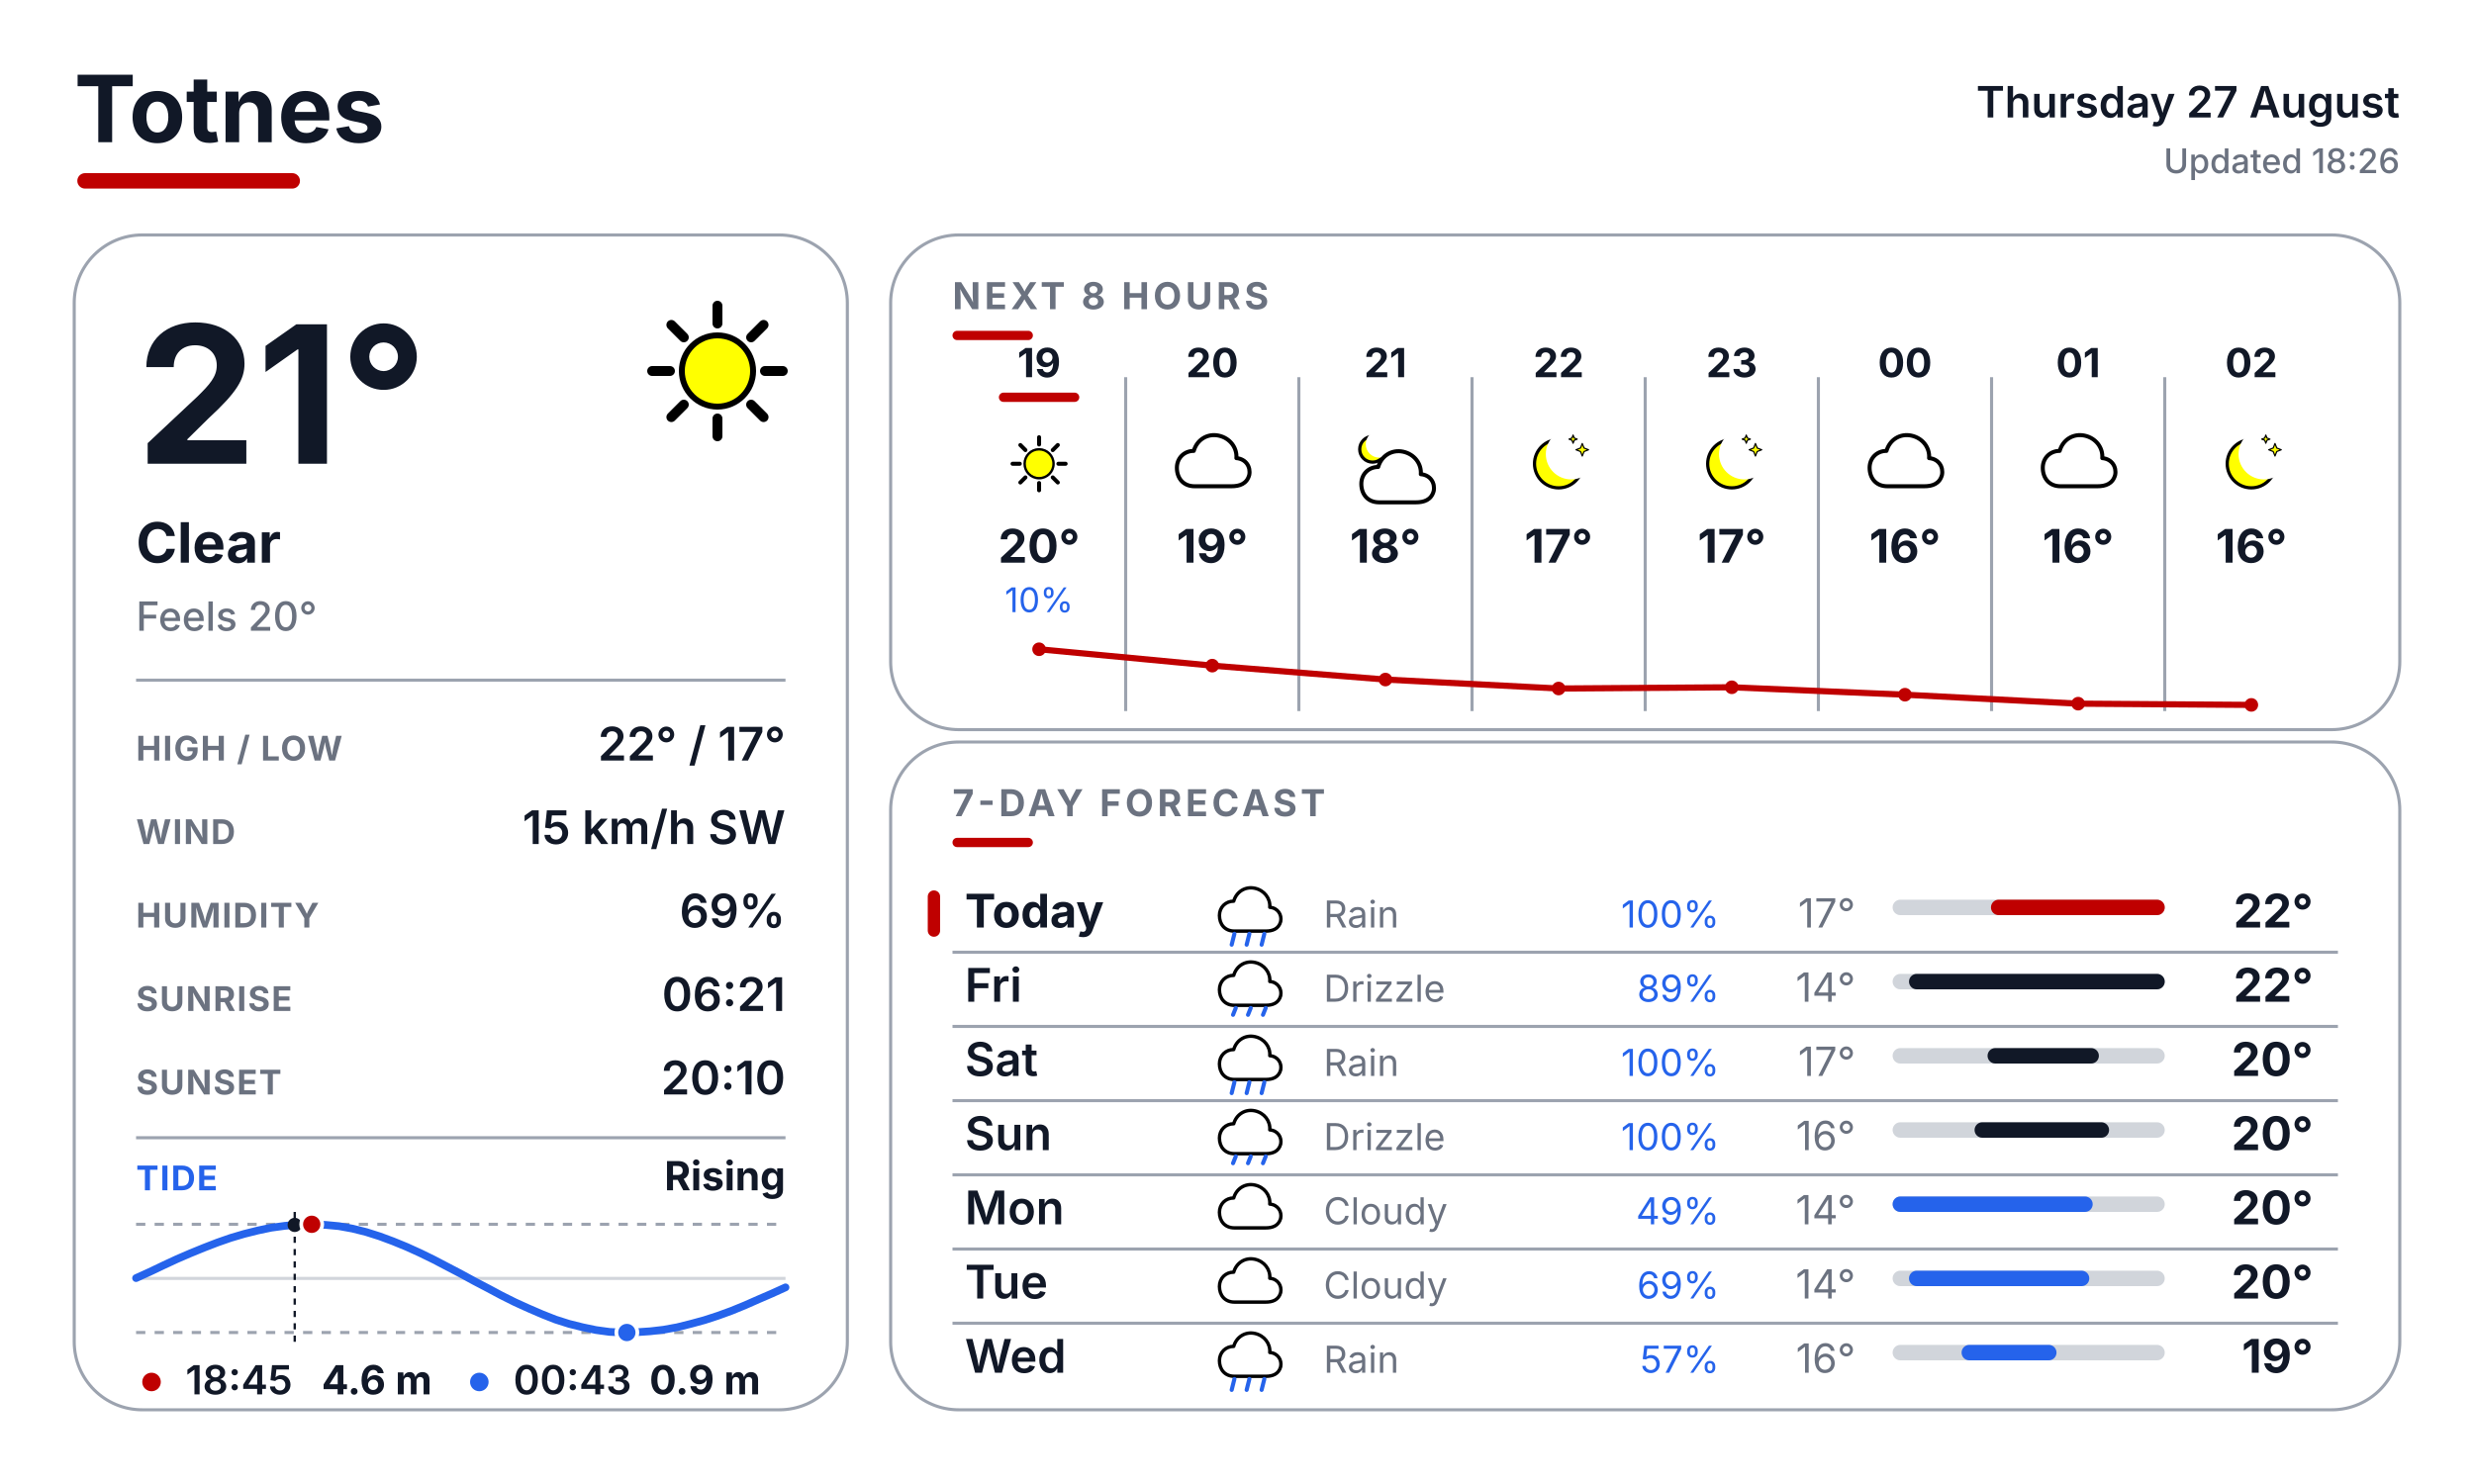
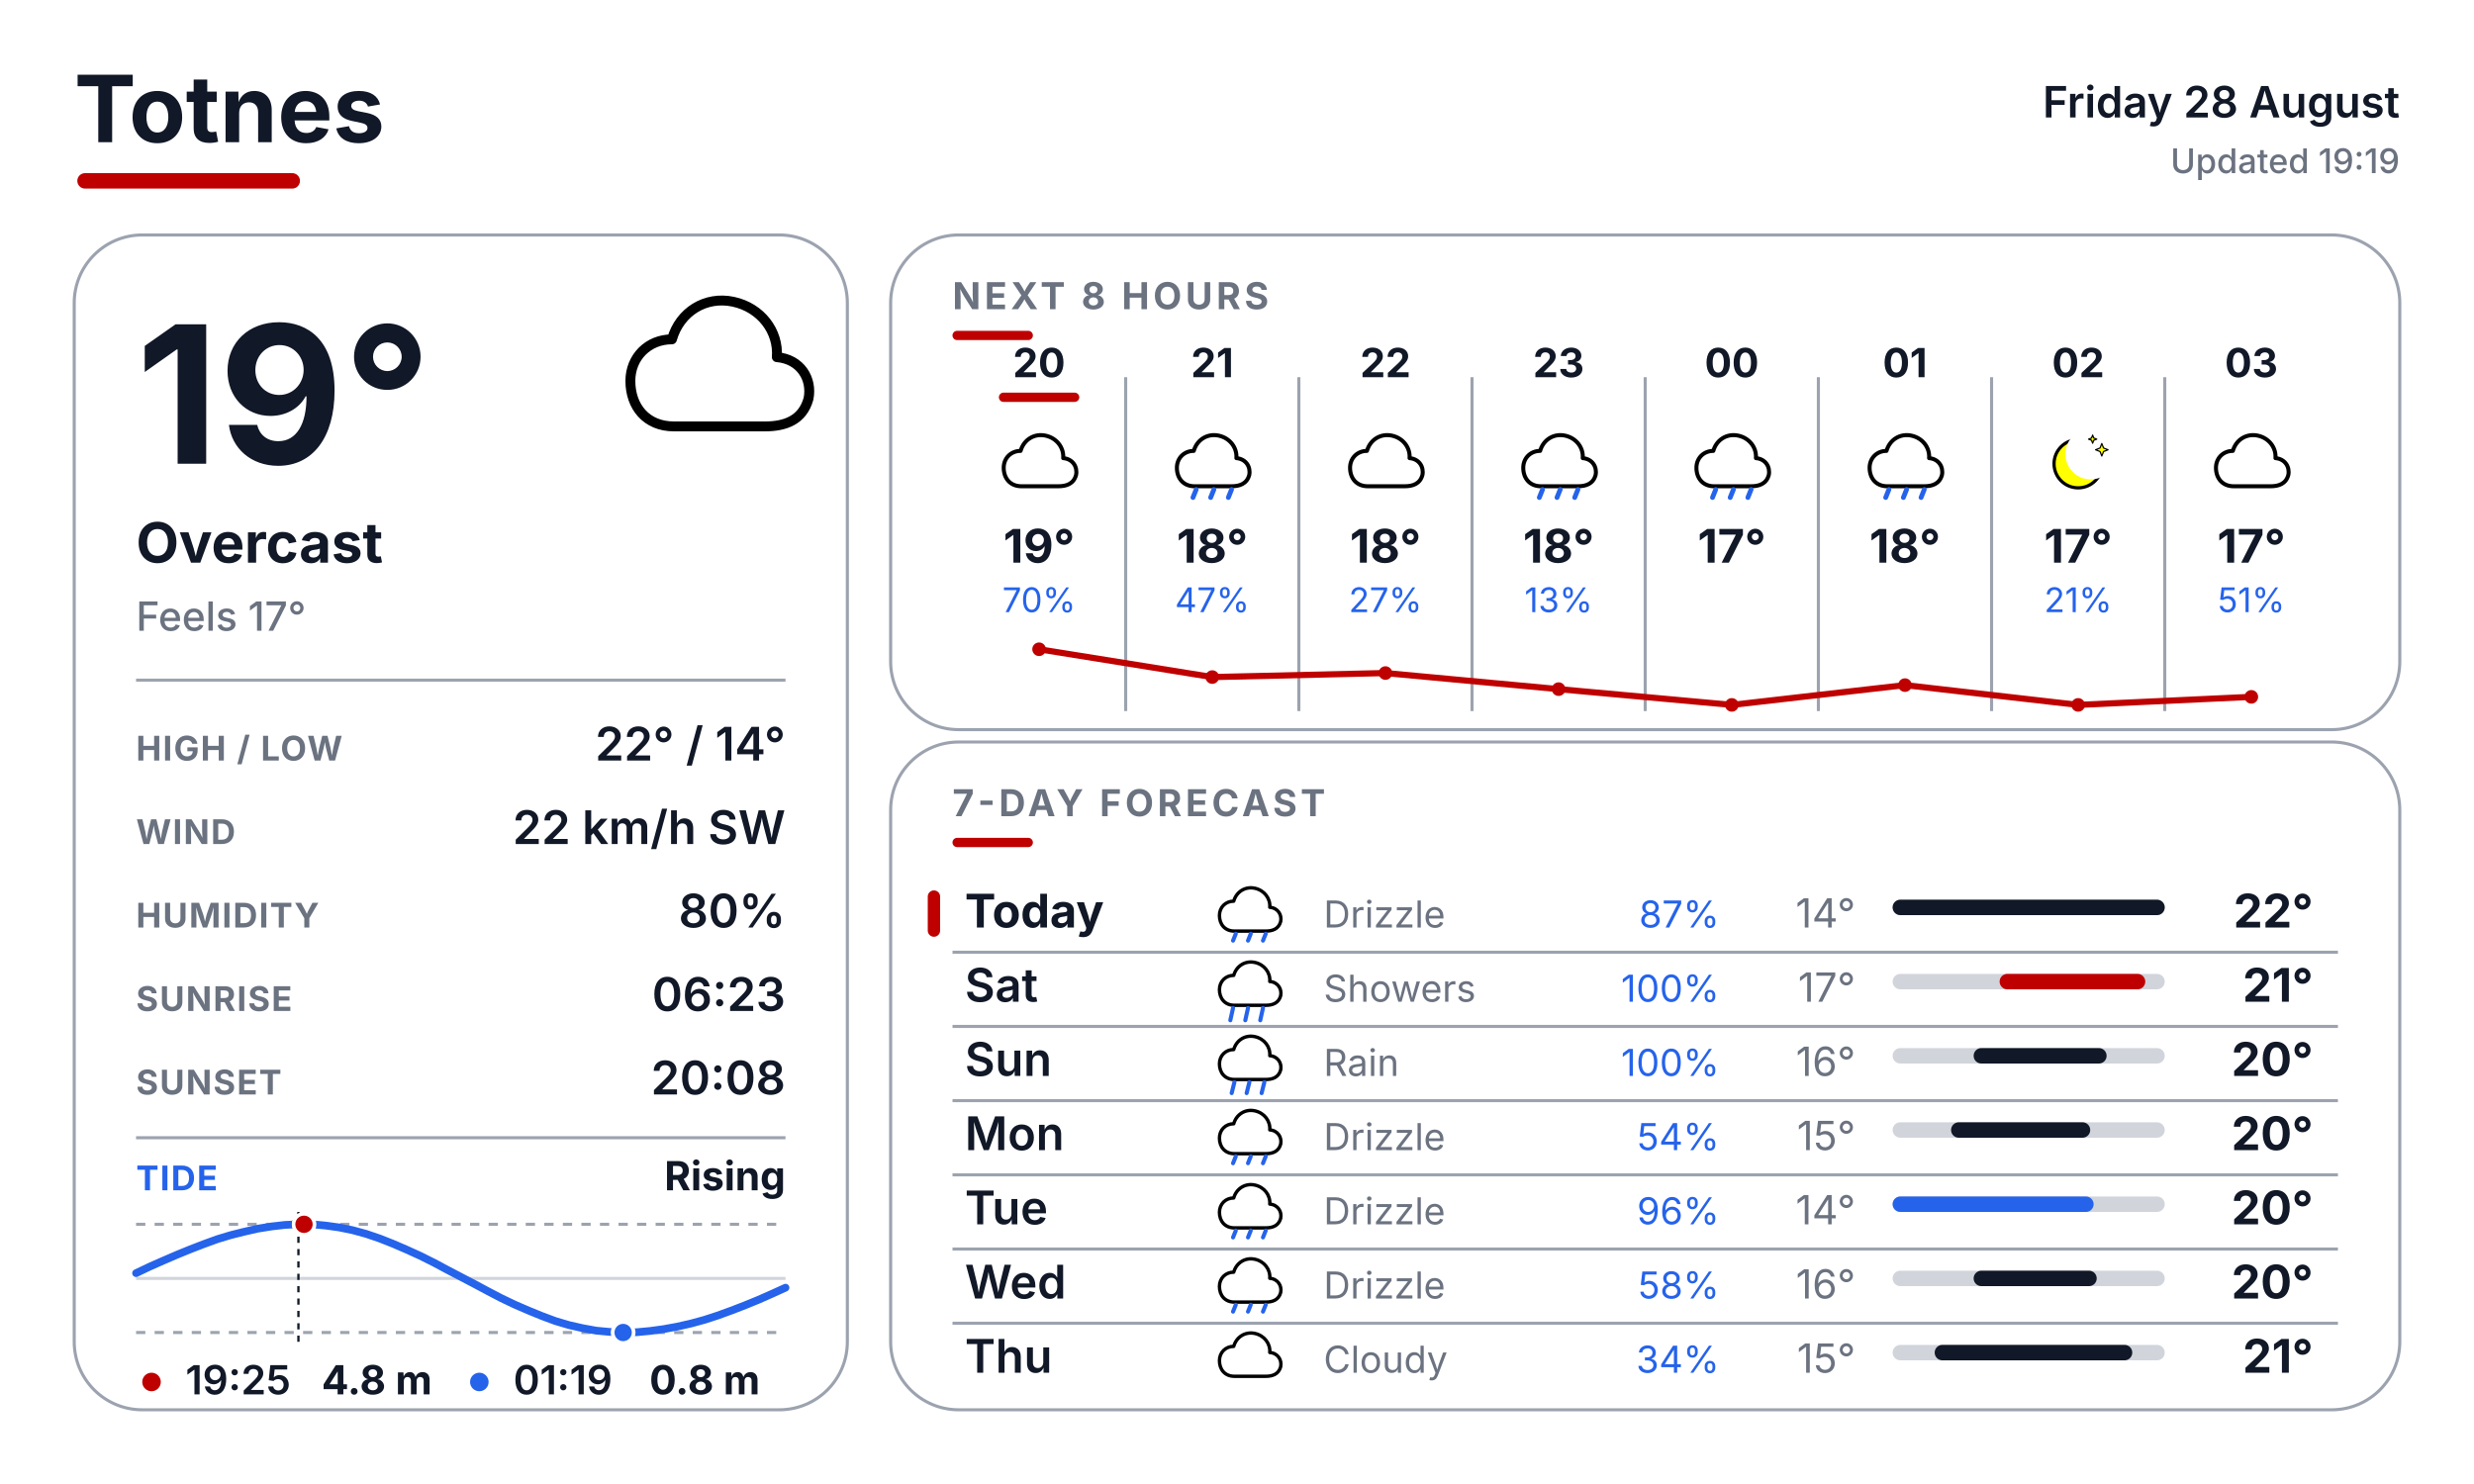
<svg xmlns="http://www.w3.org/2000/svg" width="800" height="480" viewBox="0 0 800 480" fill="none">
  <defs>
    <style>
      text { font-family: Inter, Arial, Helvetica, sans-serif; }
      .place { font-size: 30px; font-weight: 700; fill: #111827; }
      .date { font-size: 14px; font-weight: 600; fill: #111827; }
      .updated { font-size: 11px; font-weight: 500; fill: #6B7280; }
      .temp { font-size: 62px; font-weight: 700; fill: #111827; }
      .cond { font-size: 18px; font-weight: 700; fill: #111827; }
      .feels { font-size: 13px; font-weight: 500; fill: #6B7280; }
      .slabel { font-size: 11px; font-weight: 700; letter-spacing: 0.04em; fill: #6B7280; }
      .svalue { font-size: 15px; font-weight: 600; fill: #111827; }
      .sec { font-size: 12px; font-weight: 700; letter-spacing: 0.10em; fill: #6B7280; }
      .tidelabel { font-size: 11px; font-weight: 700; letter-spacing: 0.04em; fill: #2563EB; }
      .tidestate { font-size: 13px; font-weight: 700; fill: #111827; }
    </style>
  </defs>
  <rect width="800" height="480" fill="#FFFFFF" />
  <text x="24" y="46" class="place">Totnes</text>
  <rect x="25" y="56" width="72" height="5" rx="2.5" fill="#BF0000" />
-   <text x="776" y="38" text-anchor="end" class="date">Thursday 27 August</text>
-   <text x="776" y="56" text-anchor="end" class="updated">Updated 18:26</text>
+   <text x="776" y="38" text-anchor="end" class="date">Friday 28 August</text>
+   <text x="776" y="56" text-anchor="end" class="updated">Updated 19:19</text>
  <rect x="24" y="76" width="250" height="380" rx="22" fill="#FFFFFF" stroke="#9CA3AF" stroke-width="1" />
  <rect x="288" y="76" width="488" height="160" rx="22" fill="#FFFFFF" stroke="#9CA3AF" stroke-width="1" />
  <rect x="288" y="240" width="488" height="216" rx="22" fill="#FFFFFF" stroke="#9CA3AF" stroke-width="1" />
  <g transform="translate(200.0 88.0) scale(0.64)">
-     <line x1="74.0" y1="50.0" x2="83.0" y2="50.0" stroke="#000000" stroke-width="5" stroke-linecap="round" />
-     <line x1="67.0" y1="67.0" x2="73.3" y2="73.3" stroke="#000000" stroke-width="5" stroke-linecap="round" />
-     <line x1="50.0" y1="74.0" x2="50.0" y2="83.0" stroke="#000000" stroke-width="5" stroke-linecap="round" />
-     <line x1="33.0" y1="67.0" x2="26.7" y2="73.3" stroke="#000000" stroke-width="5" stroke-linecap="round" />
-     <line x1="26.0" y1="50.0" x2="17.0" y2="50.0" stroke="#000000" stroke-width="5" stroke-linecap="round" />
-     <line x1="33.0" y1="33.0" x2="26.7" y2="26.7" stroke="#000000" stroke-width="5" stroke-linecap="round" />
-     <line x1="50.0" y1="26.0" x2="50.0" y2="17.0" stroke="#000000" stroke-width="5" stroke-linecap="round" />
-     <line x1="67.0" y1="33.0" x2="73.3" y2="26.7" stroke="#000000" stroke-width="5" stroke-linecap="round" />
-     <circle cx="50" cy="50" r="18" fill="#FFFF00" stroke="black" stroke-width="3" />
-   </g>
-   <text x="44" y="150" class="temp">21°</text>
-   <text x="44" y="182" class="cond">Clear</text>
-   <text x="44" y="204" class="feels">Feels 20°</text>
+     <path d="M28 78 C14 78 6 68 6 55 C6 43 15 34 27 34 C31 20 44 12 58 15 C72 18 81 30 80 43 C92 44 98 54 96 64 C93 75 84 78 74 78 Z" fill="white" stroke="black" stroke-width="5" stroke-linejoin="round" />
+   </g>
+   <text x="44" y="150" class="temp">19°</text>
+   <text x="44" y="182" class="cond">Overcast</text>
+   <text x="44" y="204" class="feels">Feels 17°</text>
  <line x1="44" y1="220" x2="254" y2="220" stroke="#9CA3AF" stroke-width="1" />
  <text x="44" y="246" class="slabel">HIGH / LOW</text>
-   <text x="254" y="246" text-anchor="end" class="svalue">22° / 17°</text>
+   <text x="254" y="246" text-anchor="end" class="svalue">22° / 14°</text>
  <text x="44" y="273" class="slabel">WIND</text>
-   <text x="254" y="273" text-anchor="end" class="svalue">15 km/h SW</text>
+   <text x="254" y="273" text-anchor="end" class="svalue">22 km/h SW</text>
  <text x="44" y="300" class="slabel">HUMIDITY</text>
-   <text x="254" y="300" text-anchor="end" class="svalue">69%</text>
+   <text x="254" y="300" text-anchor="end" class="svalue">80%</text>
  <text x="44" y="327" class="slabel">SUNRISE</text>
-   <text x="254" y="327" text-anchor="end" class="svalue">06:21</text>
+   <text x="254" y="327" text-anchor="end" class="svalue">06:23</text>
  <text x="44" y="354" class="slabel">SUNSET</text>
-   <text x="254" y="354" text-anchor="end" class="svalue">20:10</text>
+   <text x="254" y="354" text-anchor="end" class="svalue">20:08</text>
  <line x1="44" y1="368" x2="254" y2="368" stroke="#9CA3AF" stroke-width="1" />
  <text x="44" y="385" class="tidelabel">TIDE</text>
  <text x="254" y="385" text-anchor="end" class="tidestate">Rising</text>
  <line x1="44" y1="396" x2="254" y2="396" stroke="#9CA3AF" stroke-width="1" stroke-dasharray="3 3" />
  <line x1="44" y1="431" x2="254" y2="431" stroke="#9CA3AF" stroke-width="1" stroke-dasharray="3 3" />
  <line x1="44" y1="413.5" x2="254" y2="413.5" stroke="#D1D5DB" stroke-width="1" />
-   <polyline points="44.0,413.4 48.4,411.4 52.8,409.3 57.1,407.3 61.5,405.4 65.9,403.6 70.3,401.9 74.6,400.4 79.0,399.1 83.4,398.0 87.7,397.1 92.1,396.5 96.5,396.1 100.9,396.0 105.3,396.2 109.6,396.6 114.0,397.4 118.4,398.5 122.8,399.9 127.1,401.5 131.5,403.3 135.9,405.3 140.2,407.4 144.6,409.7 149.0,412.0 153.4,414.4 157.8,416.7 162.1,419.0 166.5,421.2 170.9,423.2 175.3,425.1 179.6,426.8 184.0,428.2 188.4,429.3 192.7,430.2 197.1,430.8 201.5,431.0 205.9,430.9 210.3,430.6 214.6,430.1 219.0,429.3 223.4,428.2 227.8,427.0 232.1,425.6 236.5,424.0 240.9,422.2 245.2,420.3 249.6,418.4 254.0,416.4" fill="none" stroke="#2563EB" stroke-width="2.5" stroke-linecap="round" stroke-linejoin="round" />
-   <line x1="95.3" y1="392" x2="95.3" y2="435" stroke="#111827" stroke-width="0.75" stroke-dasharray="2 2" />
-   <circle cx="95.3" cy="396.2" r="2.3" fill="#111827" />
-   <circle cx="100.8" cy="396.0" r="3.4" fill="#BF0000" stroke="#FFFFFF" stroke-width="1.2" />
-   <circle cx="202.7" cy="431.0" r="3.4" fill="#2563EB" stroke="#FFFFFF" stroke-width="1.2" />
+   <polyline points="44.0,411.8 48.4,409.7 52.7,407.8 57.1,405.9 61.5,404.1 65.9,402.4 70.3,400.8 74.6,399.5 79.0,398.4 83.4,397.4 87.8,396.7 92.1,396.2 96.5,396.0 100.9,396.0 105.2,396.4 109.6,397.0 114.0,397.9 118.4,399.1 122.8,400.6 127.1,402.3 131.5,404.2 135.9,406.2 140.3,408.4 144.6,410.7 149.0,413.0 153.4,415.3 157.7,417.6 162.1,419.9 166.5,422.0 170.9,423.9 175.3,425.7 179.6,427.3 184.0,428.6 188.4,429.6 192.8,430.4 197.1,430.8 201.5,431.0 205.9,430.9 210.2,430.5 214.6,429.9 219.0,429.1 223.4,428.1 227.8,426.9 232.1,425.5 236.5,423.9 240.9,422.2 245.3,420.4 249.6,418.5 254.0,416.5" fill="none" stroke="#2563EB" stroke-width="2.5" stroke-linecap="round" stroke-linejoin="round" />
+   <line x1="96.5" y1="392" x2="96.5" y2="435" stroke="#111827" stroke-width="0.75" stroke-dasharray="2 2" />
+   <circle cx="96.5" cy="396.0" r="2.3" fill="#111827" />
+   <circle cx="98.3" cy="396.0" r="3.4" fill="#BF0000" stroke="#FFFFFF" stroke-width="1.2" />
+   <circle cx="201.5" cy="431.0" r="3.4" fill="#2563EB" stroke="#FFFFFF" stroke-width="1.2" />
  <circle cx="49" cy="447" r="3" fill="#BF0000" />
-   <text x="60" y="451" font-family="Inter, Arial, Helvetica, sans-serif" font-size="13" font-weight="600" fill="#111827">18:45</text>
-   <text x="104" y="451" font-family="Inter, Arial, Helvetica, sans-serif" font-size="13" font-weight="700" fill="#111827">4.6 m</text>
+   <text x="60" y="451" font-family="Inter, Arial, Helvetica, sans-serif" font-size="13" font-weight="600" fill="#111827">19:25</text>
+   <text x="104" y="451" font-family="Inter, Arial, Helvetica, sans-serif" font-size="13" font-weight="700" fill="#111827">4.8 m</text>
  <circle cx="155" cy="447" r="3" fill="#2563EB" />
-   <text x="166" y="451" font-family="Inter, Arial, Helvetica, sans-serif" font-size="13" font-weight="600" fill="#111827">00:43</text>
-   <text x="210" y="451" font-family="Inter, Arial, Helvetica, sans-serif" font-size="13" font-weight="700" fill="#111827">0.9 m</text>
+   <text x="166" y="451" font-family="Inter, Arial, Helvetica, sans-serif" font-size="13" font-weight="600" fill="#111827">01:19</text>
+   <text x="210" y="451" font-family="Inter, Arial, Helvetica, sans-serif" font-size="13" font-weight="700" fill="#111827">0.8 m</text>
  <text x="308" y="100" class="sec">NEXT 8 HOURS</text>
  <rect x="308" y="107" width="26" height="3" rx="1.5" fill="#BF0000" />
  <line x1="364" y1="122" x2="364" y2="230" stroke="#9CA3AF" stroke-width="1" />
  <line x1="420" y1="122" x2="420" y2="230" stroke="#9CA3AF" stroke-width="1" />
  <line x1="476" y1="122" x2="476" y2="230" stroke="#9CA3AF" stroke-width="1" />
  <line x1="532" y1="122" x2="532" y2="230" stroke="#9CA3AF" stroke-width="1" />
  <line x1="588" y1="122" x2="588" y2="230" stroke="#9CA3AF" stroke-width="1" />
  <line x1="644" y1="122" x2="644" y2="230" stroke="#9CA3AF" stroke-width="1" />
  <line x1="700" y1="122" x2="700" y2="230" stroke="#9CA3AF" stroke-width="1" />
-   <text x="336" y="122" text-anchor="middle" font-family="Inter, Arial, Helvetica, sans-serif" font-size="13" font-weight="700" fill="#111827">19</text>
+   <text x="336" y="122" text-anchor="middle" font-family="Inter, Arial, Helvetica, sans-serif" font-size="13" font-weight="700" fill="#111827">20</text>
  <rect x="323" y="127" width="26" height="3" rx="1.5" fill="#BF0000" />
  <g transform="translate(323.0 137.0) scale(0.26)">
-     <line x1="74.0" y1="50.0" x2="83.0" y2="50.0" stroke="#000000" stroke-width="5" stroke-linecap="round" />
-     <line x1="67.0" y1="67.0" x2="73.3" y2="73.3" stroke="#000000" stroke-width="5" stroke-linecap="round" />
-     <line x1="50.0" y1="74.0" x2="50.0" y2="83.0" stroke="#000000" stroke-width="5" stroke-linecap="round" />
-     <line x1="33.0" y1="67.0" x2="26.7" y2="73.3" stroke="#000000" stroke-width="5" stroke-linecap="round" />
-     <line x1="26.0" y1="50.0" x2="17.0" y2="50.0" stroke="#000000" stroke-width="5" stroke-linecap="round" />
-     <line x1="33.0" y1="33.0" x2="26.7" y2="26.7" stroke="#000000" stroke-width="5" stroke-linecap="round" />
-     <line x1="50.0" y1="26.0" x2="50.0" y2="17.0" stroke="#000000" stroke-width="5" stroke-linecap="round" />
-     <line x1="67.0" y1="33.0" x2="73.3" y2="26.7" stroke="#000000" stroke-width="5" stroke-linecap="round" />
-     <circle cx="50" cy="50" r="18" fill="#FFFF00" stroke="black" stroke-width="3" />
-   </g>
-   <text x="336" y="182" text-anchor="middle" font-family="Inter, Arial, Helvetica, sans-serif" font-size="15" font-weight="700" fill="#111827">20°</text>
-   <text x="336" y="198" text-anchor="middle" font-family="Inter, Arial, Helvetica, sans-serif" font-size="11" fill="#2563EB">10%</text>
-   <text x="392" y="122" text-anchor="middle" font-family="Inter, Arial, Helvetica, sans-serif" font-size="13" font-weight="700" fill="#111827">20</text>
+     <path d="M28 78 C14 78 6 68 6 55 C6 43 15 34 27 34 C31 20 44 12 58 15 C72 18 81 30 80 43 C92 44 98 54 96 64 C93 75 84 78 74 78 Z" fill="white" stroke="black" stroke-width="5" stroke-linejoin="round" />
+   </g>
+   <text x="336" y="182" text-anchor="middle" font-family="Inter, Arial, Helvetica, sans-serif" font-size="15" font-weight="700" fill="#111827">19°</text>
+   <text x="336" y="198" text-anchor="middle" font-family="Inter, Arial, Helvetica, sans-serif" font-size="11" fill="#2563EB">70%</text>
+   <text x="392" y="122" text-anchor="middle" font-family="Inter, Arial, Helvetica, sans-serif" font-size="13" font-weight="700" fill="#111827">21</text>
  <g transform="translate(379.0 137.0) scale(0.26)">
    <path d="M28 78 C14 78 6 68 6 55 C6 43 15 34 27 34 C31 20 44 12 58 15 C72 18 81 30 80 43 C92 44 98 54 96 64 C93 75 84 78 74 78 Z" fill="white" stroke="black" stroke-width="5" stroke-linejoin="round" />
-   </g>
-   <text x="392" y="182" text-anchor="middle" font-family="Inter, Arial, Helvetica, sans-serif" font-size="15" font-weight="700" fill="#111827">19°</text>
-   <text x="448" y="122" text-anchor="middle" font-family="Inter, Arial, Helvetica, sans-serif" font-size="13" font-weight="700" fill="#111827">21</text>
+     <line x1="30" y1="82" x2="26" y2="92" stroke="#2563EB" stroke-width="6" stroke-linecap="round" />
+     <line x1="52" y1="82" x2="48" y2="92" stroke="#2563EB" stroke-width="6" stroke-linecap="round" />
+     <line x1="74" y1="82" x2="70" y2="92" stroke="#2563EB" stroke-width="6" stroke-linecap="round" />
+   </g>
+   <text x="392" y="182" text-anchor="middle" font-family="Inter, Arial, Helvetica, sans-serif" font-size="15" font-weight="700" fill="#111827">18°</text>
+   <text x="392" y="198" text-anchor="middle" font-family="Inter, Arial, Helvetica, sans-serif" font-size="11" fill="#2563EB">47%</text>
+   <text x="448" y="122" text-anchor="middle" font-family="Inter, Arial, Helvetica, sans-serif" font-size="13" font-weight="700" fill="#111827">22</text>
  <g transform="translate(435.0 137.0) scale(0.26)">
-     <circle cx="34" cy="32" r="16" fill="#FFFF00" stroke="black" stroke-width="4" />
-     <circle cx="42.3" cy="25.6" r="16.8" fill="#FFFFFF" />
-     <g transform="translate(14 20)">
-       <path d="M28 78 C14 78 6 68 6 55 C6 43 15 34 27 34 C31 20 44 12 58 15 C72 18 81 30 80 43 C92 44 98 54 96 64 C93 75 84 78 74 78 Z" fill="white" stroke="black" stroke-width="5" stroke-linejoin="round" />
-     </g>
+     <path d="M28 78 C14 78 6 68 6 55 C6 43 15 34 27 34 C31 20 44 12 58 15 C72 18 81 30 80 43 C92 44 98 54 96 64 C93 75 84 78 74 78 Z" fill="white" stroke="black" stroke-width="5" stroke-linejoin="round" />
  </g>
  <text x="448" y="182" text-anchor="middle" font-family="Inter, Arial, Helvetica, sans-serif" font-size="15" font-weight="700" fill="#111827">18°</text>
-   <text x="504" y="122" text-anchor="middle" font-family="Inter, Arial, Helvetica, sans-serif" font-size="13" font-weight="700" fill="#111827">22</text>
+   <text x="448" y="198" text-anchor="middle" font-family="Inter, Arial, Helvetica, sans-serif" font-size="11" fill="#2563EB">27%</text>
+   <text x="504" y="122" text-anchor="middle" font-family="Inter, Arial, Helvetica, sans-serif" font-size="13" font-weight="700" fill="#111827">23</text>
  <g transform="translate(491.0 137.0) scale(0.26)">
+     <path d="M28 78 C14 78 6 68 6 55 C6 43 15 34 27 34 C31 20 44 12 58 15 C72 18 81 30 80 43 C92 44 98 54 96 64 C93 75 84 78 74 78 Z" fill="white" stroke="black" stroke-width="5" stroke-linejoin="round" />
+     <line x1="30" y1="82" x2="26" y2="92" stroke="#2563EB" stroke-width="6" stroke-linecap="round" />
+     <line x1="52" y1="82" x2="48" y2="92" stroke="#2563EB" stroke-width="6" stroke-linecap="round" />
+     <line x1="74" y1="82" x2="70" y2="92" stroke="#2563EB" stroke-width="6" stroke-linecap="round" />
+   </g>
+   <text x="504" y="182" text-anchor="middle" font-family="Inter, Arial, Helvetica, sans-serif" font-size="15" font-weight="700" fill="#111827">18°</text>
+   <text x="504" y="198" text-anchor="middle" font-family="Inter, Arial, Helvetica, sans-serif" font-size="11" fill="#2563EB">13%</text>
+   <text x="560" y="122" text-anchor="middle" font-family="Inter, Arial, Helvetica, sans-serif" font-size="13" font-weight="700" fill="#111827">00</text>
+   <g transform="translate(547.0 137.0) scale(0.26)">
+     <path d="M28 78 C14 78 6 68 6 55 C6 43 15 34 27 34 C31 20 44 12 58 15 C72 18 81 30 80 43 C92 44 98 54 96 64 C93 75 84 78 74 78 Z" fill="white" stroke="black" stroke-width="5" stroke-linejoin="round" />
+     <line x1="30" y1="82" x2="26" y2="92" stroke="#2563EB" stroke-width="6" stroke-linecap="round" />
+     <line x1="52" y1="82" x2="48" y2="92" stroke="#2563EB" stroke-width="6" stroke-linecap="round" />
+     <line x1="74" y1="82" x2="70" y2="92" stroke="#2563EB" stroke-width="6" stroke-linecap="round" />
+   </g>
+   <text x="560" y="182" text-anchor="middle" font-family="Inter, Arial, Helvetica, sans-serif" font-size="15" font-weight="700" fill="#111827">17°</text>
+   <text x="616" y="122" text-anchor="middle" font-family="Inter, Arial, Helvetica, sans-serif" font-size="13" font-weight="700" fill="#111827">01</text>
+   <g transform="translate(603.0 137.0) scale(0.26)">
+     <path d="M28 78 C14 78 6 68 6 55 C6 43 15 34 27 34 C31 20 44 12 58 15 C72 18 81 30 80 43 C92 44 98 54 96 64 C93 75 84 78 74 78 Z" fill="white" stroke="black" stroke-width="5" stroke-linejoin="round" />
+     <line x1="30" y1="82" x2="26" y2="92" stroke="#2563EB" stroke-width="6" stroke-linecap="round" />
+     <line x1="52" y1="82" x2="48" y2="92" stroke="#2563EB" stroke-width="6" stroke-linecap="round" />
+     <line x1="74" y1="82" x2="70" y2="92" stroke="#2563EB" stroke-width="6" stroke-linecap="round" />
+   </g>
+   <text x="616" y="182" text-anchor="middle" font-family="Inter, Arial, Helvetica, sans-serif" font-size="15" font-weight="700" fill="#111827">18°</text>
+   <text x="672" y="122" text-anchor="middle" font-family="Inter, Arial, Helvetica, sans-serif" font-size="13" font-weight="700" fill="#111827">02</text>
+   <g transform="translate(659.0 137.0) scale(0.26)">
    <circle cx="50" cy="50" r="30" fill="#FFFF00" stroke="black" stroke-width="4" />
    <circle cx="65.6" cy="38.0" r="31.5" fill="#FFFFFF" />
    <path d="M 79.4 24.8 L 81.6 30.4 L 87.2 32.6 L 81.6 34.8 L 79.4 40.4 L 77.2 34.8 L 71.6 32.6 L 77.2 30.4 Z" fill="#FFFF00" stroke="black" stroke-width="1.5" stroke-linejoin="round" />
    <path d="M 68.0 14.3 L 69.4 18.0 L 73.1 19.4 L 69.4 20.8 L 68.0 24.5 L 66.6 20.8 L 62.9 19.4 L 66.6 18.0 Z" fill="#FFFF00" stroke="black" stroke-width="1.5" stroke-linejoin="round" />
  </g>
-   <text x="504" y="182" text-anchor="middle" font-family="Inter, Arial, Helvetica, sans-serif" font-size="15" font-weight="700" fill="#111827">17°</text>
-   <text x="560" y="122" text-anchor="middle" font-family="Inter, Arial, Helvetica, sans-serif" font-size="13" font-weight="700" fill="#111827">23</text>
-   <g transform="translate(547.0 137.0) scale(0.26)">
-     <circle cx="50" cy="50" r="30" fill="#FFFF00" stroke="black" stroke-width="4" />
-     <circle cx="65.6" cy="38.0" r="31.5" fill="#FFFFFF" />
-     <path d="M 79.4 24.8 L 81.6 30.4 L 87.2 32.6 L 81.6 34.8 L 79.4 40.4 L 77.2 34.8 L 71.6 32.6 L 77.2 30.4 Z" fill="#FFFF00" stroke="black" stroke-width="1.5" stroke-linejoin="round" />
-     <path d="M 68.0 14.3 L 69.4 18.0 L 73.1 19.4 L 69.4 20.8 L 68.0 24.5 L 66.6 20.8 L 62.9 19.4 L 66.6 18.0 Z" fill="#FFFF00" stroke="black" stroke-width="1.5" stroke-linejoin="round" />
-   </g>
-   <text x="560" y="182" text-anchor="middle" font-family="Inter, Arial, Helvetica, sans-serif" font-size="15" font-weight="700" fill="#111827">17°</text>
-   <text x="616" y="122" text-anchor="middle" font-family="Inter, Arial, Helvetica, sans-serif" font-size="13" font-weight="700" fill="#111827">00</text>
-   <g transform="translate(603.0 137.0) scale(0.26)">
-     <path d="M28 78 C14 78 6 68 6 55 C6 43 15 34 27 34 C31 20 44 12 58 15 C72 18 81 30 80 43 C92 44 98 54 96 64 C93 75 84 78 74 78 Z" fill="white" stroke="black" stroke-width="5" stroke-linejoin="round" />
-   </g>
-   <text x="616" y="182" text-anchor="middle" font-family="Inter, Arial, Helvetica, sans-serif" font-size="15" font-weight="700" fill="#111827">16°</text>
-   <text x="672" y="122" text-anchor="middle" font-family="Inter, Arial, Helvetica, sans-serif" font-size="13" font-weight="700" fill="#111827">01</text>
-   <g transform="translate(659.0 137.0) scale(0.26)">
-     <path d="M28 78 C14 78 6 68 6 55 C6 43 15 34 27 34 C31 20 44 12 58 15 C72 18 81 30 80 43 C92 44 98 54 96 64 C93 75 84 78 74 78 Z" fill="white" stroke="black" stroke-width="5" stroke-linejoin="round" />
-   </g>
-   <text x="672" y="182" text-anchor="middle" font-family="Inter, Arial, Helvetica, sans-serif" font-size="15" font-weight="700" fill="#111827">16°</text>
-   <text x="728" y="122" text-anchor="middle" font-family="Inter, Arial, Helvetica, sans-serif" font-size="13" font-weight="700" fill="#111827">02</text>
+   <text x="672" y="182" text-anchor="middle" font-family="Inter, Arial, Helvetica, sans-serif" font-size="15" font-weight="700" fill="#111827">17°</text>
+   <text x="672" y="198" text-anchor="middle" font-family="Inter, Arial, Helvetica, sans-serif" font-size="11" fill="#2563EB">21%</text>
+   <text x="728" y="122" text-anchor="middle" font-family="Inter, Arial, Helvetica, sans-serif" font-size="13" font-weight="700" fill="#111827">03</text>
  <g transform="translate(715.0 137.0) scale(0.26)">
-     <circle cx="50" cy="50" r="30" fill="#FFFF00" stroke="black" stroke-width="4" />
-     <circle cx="65.6" cy="38.0" r="31.5" fill="#FFFFFF" />
-     <path d="M 79.4 24.8 L 81.6 30.4 L 87.2 32.6 L 81.6 34.8 L 79.4 40.4 L 77.2 34.8 L 71.6 32.6 L 77.2 30.4 Z" fill="#FFFF00" stroke="black" stroke-width="1.5" stroke-linejoin="round" />
-     <path d="M 68.0 14.3 L 69.4 18.0 L 73.1 19.4 L 69.4 20.8 L 68.0 24.5 L 66.6 20.8 L 62.9 19.4 L 66.6 18.0 Z" fill="#FFFF00" stroke="black" stroke-width="1.5" stroke-linejoin="round" />
-   </g>
-   <text x="728" y="182" text-anchor="middle" font-family="Inter, Arial, Helvetica, sans-serif" font-size="15" font-weight="700" fill="#111827">16°</text>
-   <polyline points="336.0,210.0 392.0,215.3 448.0,219.8 504.0,222.7 560.0,222.3 616.0,224.7 672.0,227.6 728.0,228.0" fill="none" stroke="#BF0000" stroke-width="2" stroke-linecap="round" stroke-linejoin="round" />
+     <path d="M28 78 C14 78 6 68 6 55 C6 43 15 34 27 34 C31 20 44 12 58 15 C72 18 81 30 80 43 C92 44 98 54 96 64 C93 75 84 78 74 78 Z" fill="white" stroke="black" stroke-width="5" stroke-linejoin="round" />
+   </g>
+   <text x="728" y="182" text-anchor="middle" font-family="Inter, Arial, Helvetica, sans-serif" font-size="15" font-weight="700" fill="#111827">17°</text>
+   <text x="728" y="198" text-anchor="middle" font-family="Inter, Arial, Helvetica, sans-serif" font-size="11" fill="#2563EB">51%</text>
+   <polyline points="336.0,210.0 392.0,219.0 448.0,217.7 504.0,222.9 560.0,228.0 616.0,221.6 672.0,228.0 728.0,225.4" fill="none" stroke="#BF0000" stroke-width="2" stroke-linecap="round" stroke-linejoin="round" />
  <circle cx="336.0" cy="210.0" r="2.2" fill="#BF0000" />
-   <circle cx="392.0" cy="215.3" r="2.2" fill="#BF0000" />
-   <circle cx="448.0" cy="219.8" r="2.2" fill="#BF0000" />
-   <circle cx="504.0" cy="222.7" r="2.2" fill="#BF0000" />
-   <circle cx="560.0" cy="222.3" r="2.2" fill="#BF0000" />
-   <circle cx="616.0" cy="224.7" r="2.2" fill="#BF0000" />
-   <circle cx="672.0" cy="227.6" r="2.2" fill="#BF0000" />
-   <circle cx="728.0" cy="228.0" r="2.2" fill="#BF0000" />
+   <circle cx="392.0" cy="219.0" r="2.2" fill="#BF0000" />
+   <circle cx="448.0" cy="217.7" r="2.2" fill="#BF0000" />
+   <circle cx="504.0" cy="222.9" r="2.2" fill="#BF0000" />
+   <circle cx="560.0" cy="228.0" r="2.2" fill="#BF0000" />
+   <circle cx="616.0" cy="221.6" r="2.2" fill="#BF0000" />
+   <circle cx="672.0" cy="228.0" r="2.2" fill="#BF0000" />
+   <circle cx="728.0" cy="225.4" r="2.2" fill="#BF0000" />
  <text x="308" y="264" class="sec">7-DAY FORECAST</text>
  <rect x="308" y="271" width="26" height="3" rx="1.5" fill="#BF0000" />
  <rect x="300" y="288" width="4" height="15" rx="2" fill="#BF0000" />
  <text x="312" y="300" font-family="Inter, Arial, Helvetica, sans-serif" font-size="15" font-weight="700" fill="#111827">Today</text>
  <g transform="translate(393.0 284.0) scale(0.22)">
    <path d="M28 78 C14 78 6 68 6 55 C6 43 15 34 27 34 C31 20 44 12 58 15 C72 18 81 30 80 43 C92 44 98 54 96 64 C93 75 84 78 74 78 Z" fill="white" stroke="black" stroke-width="5" stroke-linejoin="round" />
+     <line x1="30" y1="82" x2="26" y2="92" stroke="#2563EB" stroke-width="6" stroke-linecap="round" />
+     <line x1="52" y1="82" x2="48" y2="92" stroke="#2563EB" stroke-width="6" stroke-linecap="round" />
+     <line x1="74" y1="82" x2="70" y2="92" stroke="#2563EB" stroke-width="6" stroke-linecap="round" />
+   </g>
+   <text x="428" y="300" font-family="Inter, Arial, Helvetica, sans-serif" font-size="12" fill="#6B7280">Drizzle</text>
+   <text x="556" y="300" text-anchor="end" font-family="Inter, Arial, Helvetica, sans-serif" font-size="12" fill="#2563EB">87%</text>
+   <text x="600" y="300" text-anchor="end" font-family="Inter, Arial, Helvetica, sans-serif" font-size="13" fill="#6B7280">14°</text>
+   <rect x="612" y="291" width="88" height="5" rx="2.5" fill="#D1D5DB" />
+   <rect x="612.0" y="291" width="88.0" height="5" rx="2.5" fill="#111827" />
+   <text x="748" y="300" text-anchor="end" font-family="Inter, Arial, Helvetica, sans-serif" font-size="15" font-weight="700" fill="#111827">22°</text>
+   <line x1="308" y1="308" x2="756" y2="308" stroke="#9CA3AF" stroke-width="1" />
+   <text x="312" y="324" font-family="Inter, Arial, Helvetica, sans-serif" font-size="15" font-weight="600" fill="#111827">Sat</text>
+   <g transform="translate(393.0 308.0) scale(0.22)">
+     <path d="M28 78 C14 78 6 68 6 55 C6 43 15 34 27 34 C31 20 44 12 58 15 C72 18 81 30 80 43 C92 44 98 54 96 64 C93 75 84 78 74 78 Z" fill="white" stroke="black" stroke-width="5" stroke-linejoin="round" />
+     <line x1="26" y1="82" x2="22" y2="100" stroke="#2563EB" stroke-width="6" stroke-linecap="round" />
+     <line x1="48" y1="82" x2="44" y2="100" stroke="#2563EB" stroke-width="6" stroke-linecap="round" />
+     <line x1="70" y1="82" x2="66" y2="100" stroke="#2563EB" stroke-width="6" stroke-linecap="round" />
+   </g>
+   <text x="428" y="324" font-family="Inter, Arial, Helvetica, sans-serif" font-size="12" fill="#6B7280">Showers</text>
+   <text x="556" y="324" text-anchor="end" font-family="Inter, Arial, Helvetica, sans-serif" font-size="12" fill="#2563EB">100%</text>
+   <text x="600" y="324" text-anchor="end" font-family="Inter, Arial, Helvetica, sans-serif" font-size="13" fill="#6B7280">17°</text>
+   <rect x="612" y="315" width="88" height="5" rx="2.5" fill="#D1D5DB" />
+   <rect x="646.6" y="315" width="47.1" height="5" rx="2.5" fill="#BF0000" />
+   <text x="748" y="324" text-anchor="end" font-family="Inter, Arial, Helvetica, sans-serif" font-size="15" font-weight="700" fill="#111827">21°</text>
+   <line x1="308" y1="332" x2="756" y2="332" stroke="#9CA3AF" stroke-width="1" />
+   <text x="312" y="348" font-family="Inter, Arial, Helvetica, sans-serif" font-size="15" font-weight="600" fill="#111827">Sun</text>
+   <g transform="translate(393.0 332.0) scale(0.22)">
+     <path d="M28 78 C14 78 6 68 6 55 C6 43 15 34 27 34 C31 20 44 12 58 15 C72 18 81 30 80 43 C92 44 98 54 96 64 C93 75 84 78 74 78 Z" fill="white" stroke="black" stroke-width="5" stroke-linejoin="round" />
    <line x1="28" y1="82" x2="24" y2="98" stroke="#2563EB" stroke-width="6" stroke-linecap="round" />
    <line x1="50" y1="82" x2="46" y2="98" stroke="#2563EB" stroke-width="6" stroke-linecap="round" />
    <line x1="72" y1="82" x2="68" y2="98" stroke="#2563EB" stroke-width="6" stroke-linecap="round" />
  </g>
-   <text x="428" y="300" font-family="Inter, Arial, Helvetica, sans-serif" font-size="12" fill="#6B7280">Rain</text>
-   <text x="556" y="300" text-anchor="end" font-family="Inter, Arial, Helvetica, sans-serif" font-size="12" fill="#2563EB">100%</text>
-   <text x="600" y="300" text-anchor="end" font-family="Inter, Arial, Helvetica, sans-serif" font-size="13" fill="#6B7280">17°</text>
-   <rect x="612" y="291" width="88" height="5" rx="2.5" fill="#D1D5DB" />
-   <rect x="643.8" y="291" width="56.2" height="5" rx="2.5" fill="#BF0000" />
-   <text x="748" y="300" text-anchor="end" font-family="Inter, Arial, Helvetica, sans-serif" font-size="15" font-weight="700" fill="#111827">22°</text>
-   <line x1="308" y1="308" x2="756" y2="308" stroke="#9CA3AF" stroke-width="1" />
-   <text x="312" y="324" font-family="Inter, Arial, Helvetica, sans-serif" font-size="15" font-weight="600" fill="#111827">Fri</text>
-   <g transform="translate(393.0 308.0) scale(0.22)">
-     <path d="M28 78 C14 78 6 68 6 55 C6 43 15 34 27 34 C31 20 44 12 58 15 C72 18 81 30 80 43 C92 44 98 54 96 64 C93 75 84 78 74 78 Z" fill="white" stroke="black" stroke-width="5" stroke-linejoin="round" />
-     <line x1="30" y1="82" x2="26" y2="92" stroke="#2563EB" stroke-width="6" stroke-linecap="round" />
-     <line x1="52" y1="82" x2="48" y2="92" stroke="#2563EB" stroke-width="6" stroke-linecap="round" />
-     <line x1="74" y1="82" x2="70" y2="92" stroke="#2563EB" stroke-width="6" stroke-linecap="round" />
-   </g>
-   <text x="428" y="324" font-family="Inter, Arial, Helvetica, sans-serif" font-size="12" fill="#6B7280">Drizzle</text>
-   <text x="556" y="324" text-anchor="end" font-family="Inter, Arial, Helvetica, sans-serif" font-size="12" fill="#2563EB">89%</text>
-   <text x="600" y="324" text-anchor="end" font-family="Inter, Arial, Helvetica, sans-serif" font-size="13" fill="#6B7280">14°</text>
-   <rect x="612" y="315" width="88" height="5" rx="2.5" fill="#D1D5DB" />
-   <rect x="617.3" y="315" width="82.7" height="5" rx="2.5" fill="#111827" />
-   <text x="748" y="324" text-anchor="end" font-family="Inter, Arial, Helvetica, sans-serif" font-size="15" font-weight="700" fill="#111827">22°</text>
-   <line x1="308" y1="332" x2="756" y2="332" stroke="#9CA3AF" stroke-width="1" />
-   <text x="312" y="348" font-family="Inter, Arial, Helvetica, sans-serif" font-size="15" font-weight="600" fill="#111827">Sat</text>
-   <g transform="translate(393.0 332.0) scale(0.22)">
-     <path d="M28 78 C14 78 6 68 6 55 C6 43 15 34 27 34 C31 20 44 12 58 15 C72 18 81 30 80 43 C92 44 98 54 96 64 C93 75 84 78 74 78 Z" fill="white" stroke="black" stroke-width="5" stroke-linejoin="round" />
-     <line x1="28" y1="82" x2="24" y2="98" stroke="#2563EB" stroke-width="6" stroke-linecap="round" />
-     <line x1="50" y1="82" x2="46" y2="98" stroke="#2563EB" stroke-width="6" stroke-linecap="round" />
-     <line x1="72" y1="82" x2="68" y2="98" stroke="#2563EB" stroke-width="6" stroke-linecap="round" />
-   </g>
  <text x="428" y="348" font-family="Inter, Arial, Helvetica, sans-serif" font-size="12" fill="#6B7280">Rain</text>
  <text x="556" y="348" text-anchor="end" font-family="Inter, Arial, Helvetica, sans-serif" font-size="12" fill="#2563EB">100%</text>
-   <text x="600" y="348" text-anchor="end" font-family="Inter, Arial, Helvetica, sans-serif" font-size="13" fill="#6B7280">17°</text>
+   <text x="600" y="348" text-anchor="end" font-family="Inter, Arial, Helvetica, sans-serif" font-size="13" fill="#6B7280">16°</text>
  <rect x="612" y="339" width="88" height="5" rx="2.5" fill="#D1D5DB" />
-   <rect x="642.7" y="339" width="36.0" height="5" rx="2.5" fill="#111827" />
+   <rect x="638.2" y="339" width="43.0" height="5" rx="2.5" fill="#111827" />
  <text x="748" y="348" text-anchor="end" font-family="Inter, Arial, Helvetica, sans-serif" font-size="15" font-weight="700" fill="#111827">20°</text>
  <line x1="308" y1="356" x2="756" y2="356" stroke="#9CA3AF" stroke-width="1" />
-   <text x="312" y="372" font-family="Inter, Arial, Helvetica, sans-serif" font-size="15" font-weight="600" fill="#111827">Sun</text>
+   <text x="312" y="372" font-family="Inter, Arial, Helvetica, sans-serif" font-size="15" font-weight="600" fill="#111827">Mon</text>
  <g transform="translate(393.0 356.0) scale(0.22)">
    <path d="M28 78 C14 78 6 68 6 55 C6 43 15 34 27 34 C31 20 44 12 58 15 C72 18 81 30 80 43 C92 44 98 54 96 64 C93 75 84 78 74 78 Z" fill="white" stroke="black" stroke-width="5" stroke-linejoin="round" />
    <line x1="30" y1="82" x2="26" y2="92" stroke="#2563EB" stroke-width="6" stroke-linecap="round" />
    <line x1="52" y1="82" x2="48" y2="92" stroke="#2563EB" stroke-width="6" stroke-linecap="round" />
    <line x1="74" y1="82" x2="70" y2="92" stroke="#2563EB" stroke-width="6" stroke-linecap="round" />
  </g>
  <text x="428" y="372" font-family="Inter, Arial, Helvetica, sans-serif" font-size="12" fill="#6B7280">Drizzle</text>
-   <text x="556" y="372" text-anchor="end" font-family="Inter, Arial, Helvetica, sans-serif" font-size="12" fill="#2563EB">100%</text>
-   <text x="600" y="372" text-anchor="end" font-family="Inter, Arial, Helvetica, sans-serif" font-size="13" fill="#6B7280">16°</text>
+   <text x="556" y="372" text-anchor="end" font-family="Inter, Arial, Helvetica, sans-serif" font-size="12" fill="#2563EB">54%</text>
+   <text x="600" y="372" text-anchor="end" font-family="Inter, Arial, Helvetica, sans-serif" font-size="13" fill="#6B7280">15°</text>
  <rect x="612" y="363" width="88" height="5" rx="2.5" fill="#D1D5DB" />
-   <rect x="638.5" y="363" width="43.5" height="5" rx="2.5" fill="#111827" />
+   <rect x="630.9" y="363" width="45.0" height="5" rx="2.5" fill="#111827" />
  <text x="748" y="372" text-anchor="end" font-family="Inter, Arial, Helvetica, sans-serif" font-size="15" font-weight="700" fill="#111827">20°</text>
  <line x1="308" y1="380" x2="756" y2="380" stroke="#9CA3AF" stroke-width="1" />
-   <text x="312" y="396" font-family="Inter, Arial, Helvetica, sans-serif" font-size="15" font-weight="600" fill="#111827">Mon</text>
+   <text x="312" y="396" font-family="Inter, Arial, Helvetica, sans-serif" font-size="15" font-weight="600" fill="#111827">Tue</text>
  <g transform="translate(393.0 380.0) scale(0.22)">
    <path d="M28 78 C14 78 6 68 6 55 C6 43 15 34 27 34 C31 20 44 12 58 15 C72 18 81 30 80 43 C92 44 98 54 96 64 C93 75 84 78 74 78 Z" fill="white" stroke="black" stroke-width="5" stroke-linejoin="round" />
-   </g>
-   <text x="428" y="396" font-family="Inter, Arial, Helvetica, sans-serif" font-size="12" fill="#6B7280">Cloudy</text>
-   <text x="556" y="396" text-anchor="end" font-family="Inter, Arial, Helvetica, sans-serif" font-size="12" fill="#2563EB">49%</text>
+     <line x1="30" y1="82" x2="26" y2="92" stroke="#2563EB" stroke-width="6" stroke-linecap="round" />
+     <line x1="52" y1="82" x2="48" y2="92" stroke="#2563EB" stroke-width="6" stroke-linecap="round" />
+     <line x1="74" y1="82" x2="70" y2="92" stroke="#2563EB" stroke-width="6" stroke-linecap="round" />
+   </g>
+   <text x="428" y="396" font-family="Inter, Arial, Helvetica, sans-serif" font-size="12" fill="#6B7280">Drizzle</text>
+   <text x="556" y="396" text-anchor="end" font-family="Inter, Arial, Helvetica, sans-serif" font-size="12" fill="#2563EB">96%</text>
  <text x="600" y="396" text-anchor="end" font-family="Inter, Arial, Helvetica, sans-serif" font-size="13" fill="#6B7280">14°</text>
  <rect x="612" y="387" width="88" height="5" rx="2.5" fill="#D1D5DB" />
-   <rect x="612.0" y="387" width="64.7" height="5" rx="2.5" fill="#2563EB" />
+   <rect x="612.0" y="387" width="65.0" height="5" rx="2.5" fill="#2563EB" />
  <text x="748" y="396" text-anchor="end" font-family="Inter, Arial, Helvetica, sans-serif" font-size="15" font-weight="700" fill="#111827">20°</text>
  <line x1="308" y1="404" x2="756" y2="404" stroke="#9CA3AF" stroke-width="1" />
-   <text x="312" y="420" font-family="Inter, Arial, Helvetica, sans-serif" font-size="15" font-weight="600" fill="#111827">Tue</text>
+   <text x="312" y="420" font-family="Inter, Arial, Helvetica, sans-serif" font-size="15" font-weight="600" fill="#111827">Wed</text>
  <g transform="translate(393.0 404.0) scale(0.22)">
    <path d="M28 78 C14 78 6 68 6 55 C6 43 15 34 27 34 C31 20 44 12 58 15 C72 18 81 30 80 43 C92 44 98 54 96 64 C93 75 84 78 74 78 Z" fill="white" stroke="black" stroke-width="5" stroke-linejoin="round" />
-   </g>
-   <text x="428" y="420" font-family="Inter, Arial, Helvetica, sans-serif" font-size="12" fill="#6B7280">Cloudy</text>
-   <text x="556" y="420" text-anchor="end" font-family="Inter, Arial, Helvetica, sans-serif" font-size="12" fill="#2563EB">69%</text>
-   <text x="600" y="420" text-anchor="end" font-family="Inter, Arial, Helvetica, sans-serif" font-size="13" fill="#6B7280">14°</text>
+     <line x1="30" y1="82" x2="26" y2="92" stroke="#2563EB" stroke-width="6" stroke-linecap="round" />
+     <line x1="52" y1="82" x2="48" y2="92" stroke="#2563EB" stroke-width="6" stroke-linecap="round" />
+     <line x1="74" y1="82" x2="70" y2="92" stroke="#2563EB" stroke-width="6" stroke-linecap="round" />
+   </g>
+   <text x="428" y="420" font-family="Inter, Arial, Helvetica, sans-serif" font-size="12" fill="#6B7280">Drizzle</text>
+   <text x="556" y="420" text-anchor="end" font-family="Inter, Arial, Helvetica, sans-serif" font-size="12" fill="#2563EB">58%</text>
+   <text x="600" y="420" text-anchor="end" font-family="Inter, Arial, Helvetica, sans-serif" font-size="13" fill="#6B7280">16°</text>
  <rect x="612" y="411" width="88" height="5" rx="2.5" fill="#D1D5DB" />
-   <rect x="617.3" y="411" width="58.3" height="5" rx="2.5" fill="#2563EB" />
+   <rect x="638.2" y="411" width="39.8" height="5" rx="2.5" fill="#111827" />
  <text x="748" y="420" text-anchor="end" font-family="Inter, Arial, Helvetica, sans-serif" font-size="15" font-weight="700" fill="#111827">20°</text>
  <line x1="308" y1="428" x2="756" y2="428" stroke="#9CA3AF" stroke-width="1" />
-   <text x="312" y="444" font-family="Inter, Arial, Helvetica, sans-serif" font-size="15" font-weight="600" fill="#111827">Wed</text>
+   <text x="312" y="444" font-family="Inter, Arial, Helvetica, sans-serif" font-size="15" font-weight="600" fill="#111827">Thu</text>
  <g transform="translate(393.0 428.0) scale(0.22)">
    <path d="M28 78 C14 78 6 68 6 55 C6 43 15 34 27 34 C31 20 44 12 58 15 C72 18 81 30 80 43 C92 44 98 54 96 64 C93 75 84 78 74 78 Z" fill="white" stroke="black" stroke-width="5" stroke-linejoin="round" />
-     <line x1="28" y1="82" x2="24" y2="98" stroke="#2563EB" stroke-width="6" stroke-linecap="round" />
-     <line x1="50" y1="82" x2="46" y2="98" stroke="#2563EB" stroke-width="6" stroke-linecap="round" />
-     <line x1="72" y1="82" x2="68" y2="98" stroke="#2563EB" stroke-width="6" stroke-linecap="round" />
-   </g>
-   <text x="428" y="444" font-family="Inter, Arial, Helvetica, sans-serif" font-size="12" fill="#6B7280">Rain</text>
-   <text x="556" y="444" text-anchor="end" font-family="Inter, Arial, Helvetica, sans-serif" font-size="12" fill="#2563EB">57%</text>
-   <text x="600" y="444" text-anchor="end" font-family="Inter, Arial, Helvetica, sans-serif" font-size="13" fill="#6B7280">16°</text>
+   </g>
+   <text x="428" y="444" font-family="Inter, Arial, Helvetica, sans-serif" font-size="12" fill="#6B7280">Cloudy</text>
+   <text x="556" y="444" text-anchor="end" font-family="Inter, Arial, Helvetica, sans-serif" font-size="12" fill="#2563EB">34%</text>
+   <text x="600" y="444" text-anchor="end" font-family="Inter, Arial, Helvetica, sans-serif" font-size="13" fill="#6B7280">15°</text>
  <rect x="612" y="435" width="88" height="5" rx="2.5" fill="#D1D5DB" />
-   <rect x="634.3" y="435" width="30.7" height="5" rx="2.5" fill="#2563EB" />
-   <text x="748" y="444" text-anchor="end" font-family="Inter, Arial, Helvetica, sans-serif" font-size="15" font-weight="700" fill="#111827">19°</text>
+   <rect x="625.6" y="435" width="63.9" height="5" rx="2.5" fill="#111827" />
+   <text x="748" y="444" text-anchor="end" font-family="Inter, Arial, Helvetica, sans-serif" font-size="15" font-weight="700" fill="#111827">21°</text>
</svg>
